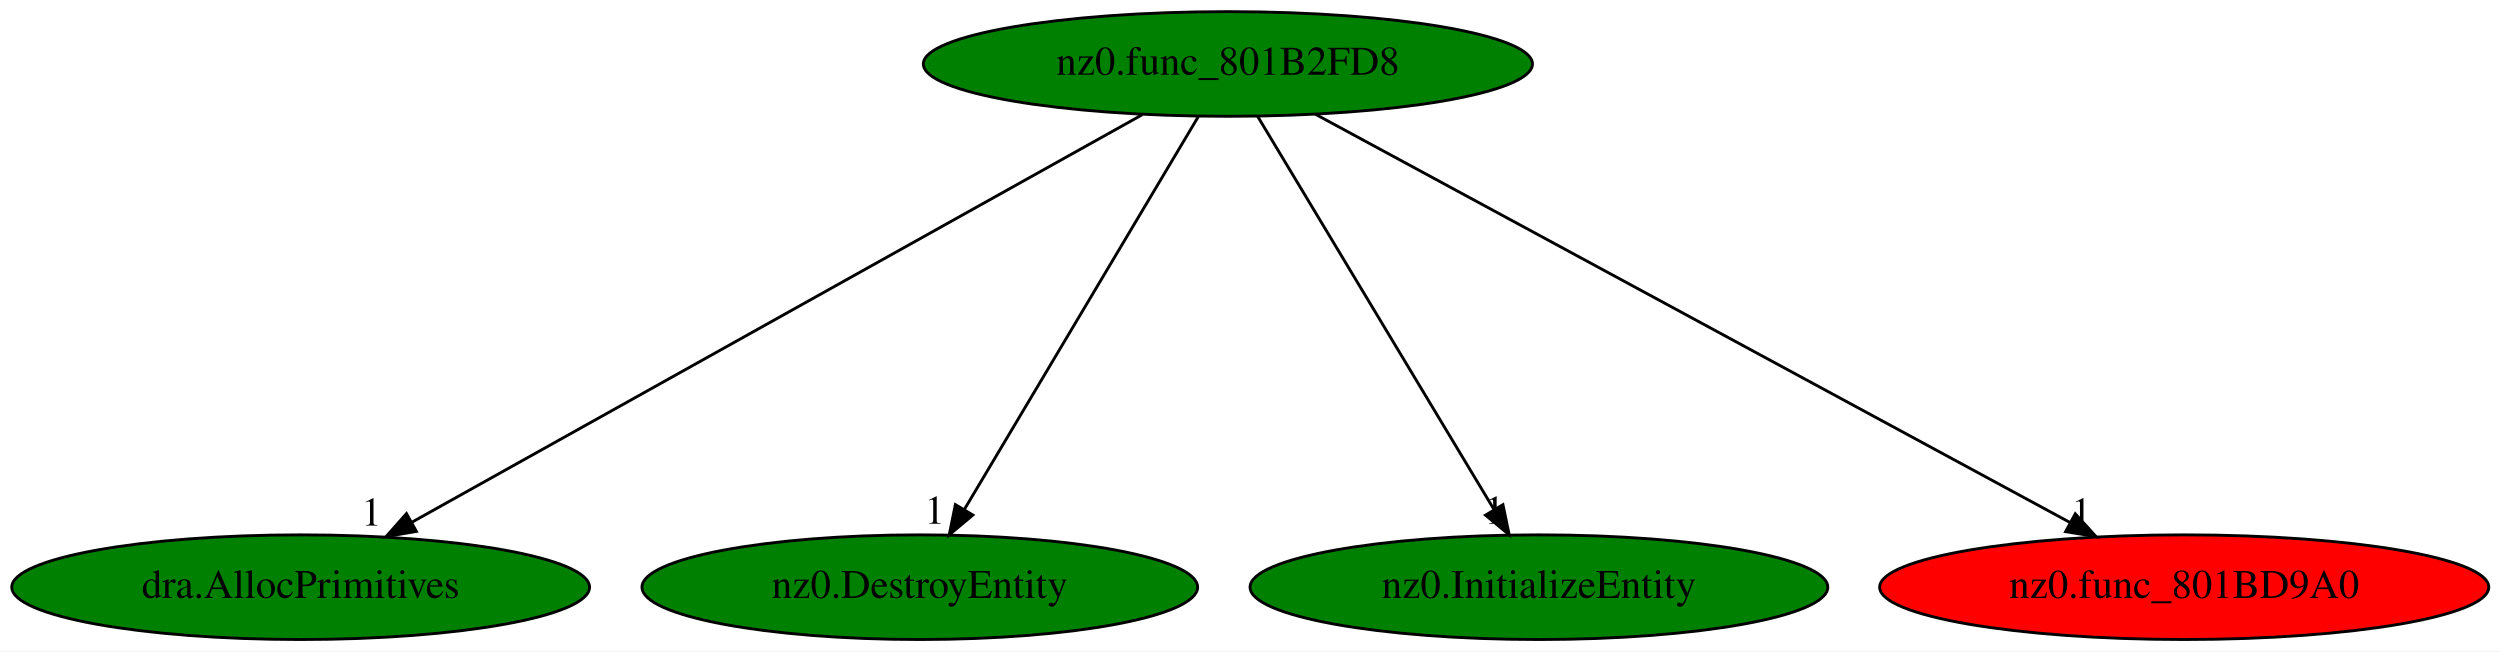
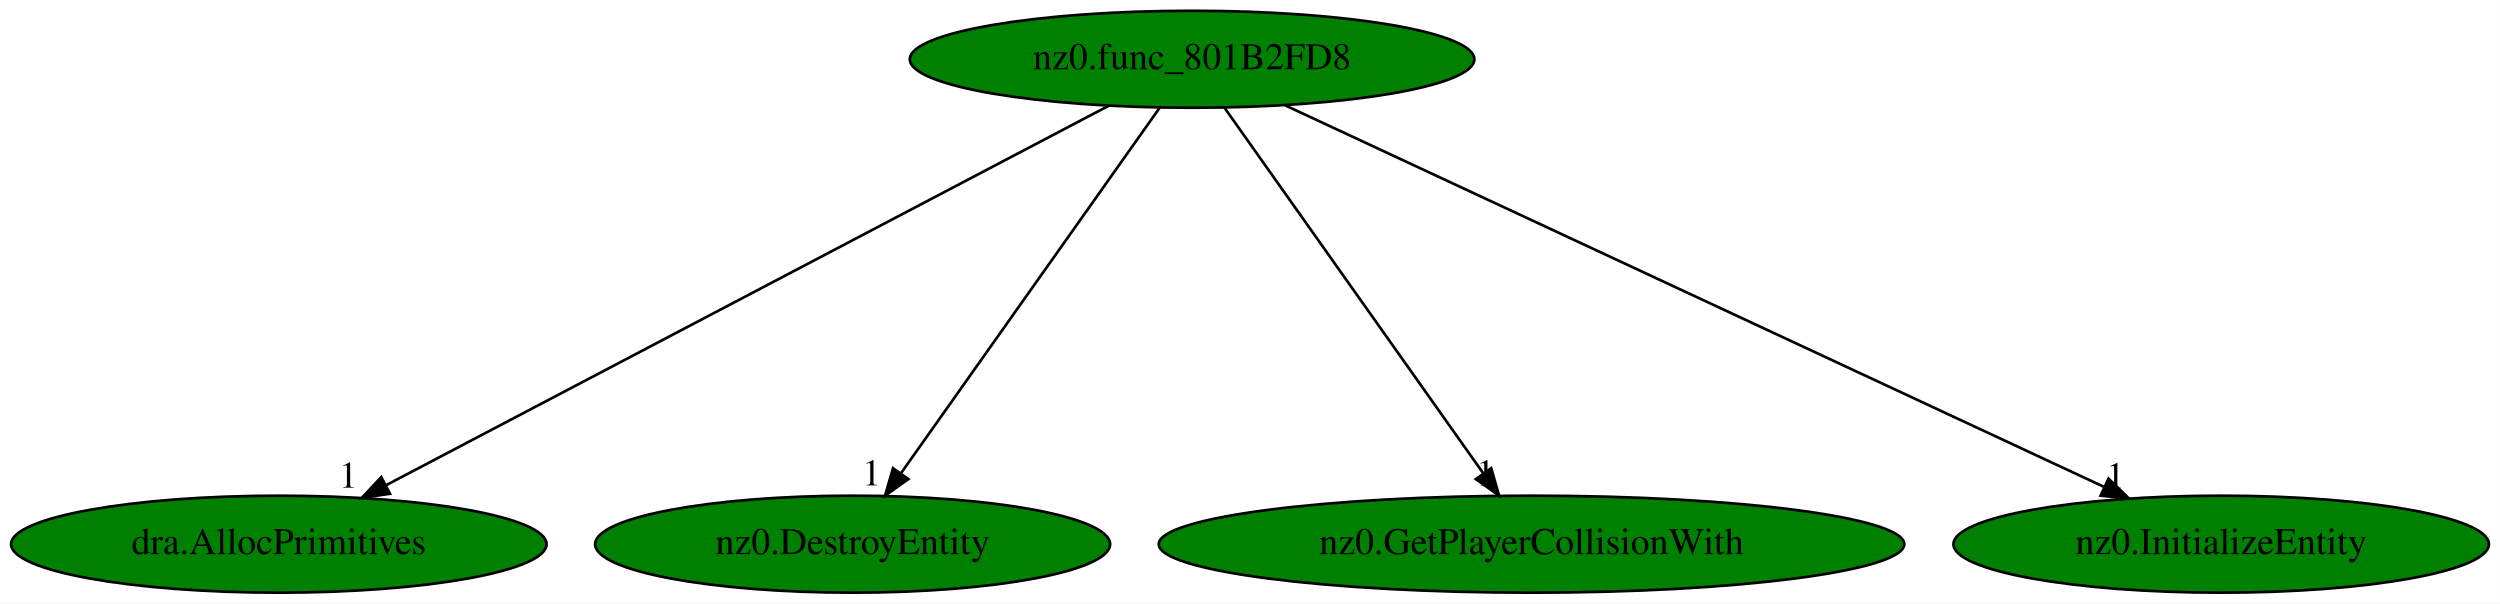
- <svg xmlns="http://www.w3.org/2000/svg" xmlns:xlink="http://www.w3.org/1999/xlink" width="860pt" height="224pt" viewBox="0.00 0.00 860.08 224.00">
+ <svg xmlns="http://www.w3.org/2000/svg" xmlns:xlink="http://www.w3.org/1999/xlink" width="928pt" height="224pt" viewBox="0.00 0.00 927.88 224.00">
  <g id="graph0" class="graph" transform="scale(1 1) rotate(0) translate(4 220)">
-     <polygon fill="white" stroke="transparent" points="-4,4 -4,-220 856.08,-220 856.08,4 -4,4" />
+     <polygon fill="white" stroke="transparent" points="-4,4 -4,-220 923.88,-220 923.88,4 -4,4" />
    <g id="node1" class="node">
-       <ellipse fill="green" stroke="black" cx="418.44" cy="-198" rx="104.78" ry="18" />
-       <text text-anchor="middle" x="418.44" y="-194.3" font-family="Times,serif" font-size="14.00">nz0.func_801B2FD8</text>
+       <ellipse fill="green" stroke="black" cx="438.44" cy="-198" rx="104.78" ry="18" />
+       <text text-anchor="middle" x="438.44" y="-194.3" font-family="Times,serif" font-size="14.00">nz0.func_801B2FD8</text>
    </g>
    <g id="node2" class="node">
      <g id="a_node2">
        <a xlink:href="dra.AllocPrimitives.svg" xlink:title="dra.AllocPrimitives">
          <ellipse fill="green" stroke="black" cx="99.44" cy="-18" rx="99.38" ry="18" />
          <text text-anchor="middle" x="99.44" y="-14.3" font-family="Times,serif" font-size="14.00">dra.AllocPrimitives</text>
        </a>
      </g>
    </g>
    <g id="edge1" class="edge">
-       <path fill="none" stroke="black" d="M389,-180.57C331.08,-148.25 202.35,-76.42 137.84,-40.43" />
-       <polygon fill="black" stroke="black" points="139.25,-37.2 128.81,-35.39 135.84,-43.32 139.25,-37.2" />
-       <text text-anchor="middle" x="123.81" y="-39.19" font-family="Times,serif" font-size="14.00">1</text>
+       <path fill="none" stroke="black" d="M407.46,-180.73C345.8,-148.35 207.78,-75.88 139.4,-39.98" />
+       <polygon fill="black" stroke="black" points="140.71,-36.72 130.23,-35.17 137.46,-42.91 140.71,-36.72" />
+       <text text-anchor="middle" x="125.23" y="-38.97" font-family="Times,serif" font-size="14.00">1</text>
    </g>
    <g id="node3" class="node">
      <g id="a_node3">
        <a xlink:href="nz0.DestroyEntity.svg" xlink:title="nz0.DestroyEntity">
          <ellipse fill="green" stroke="black" cx="312.44" cy="-18" rx="95.58" ry="18" />
          <text text-anchor="middle" x="312.44" y="-14.3" font-family="Times,serif" font-size="14.00">nz0.DestroyEntity</text>
        </a>
      </g>
    </g>
    <g id="edge2" class="edge">
-       <path fill="none" stroke="black" d="M408.28,-179.93C389.6,-148.57 349.72,-81.6 327.75,-44.71" />
-       <polygon fill="black" stroke="black" points="330.7,-42.82 322.57,-36.02 324.68,-46.4 330.7,-42.82" />
-       <text text-anchor="middle" x="317.57" y="-39.82" font-family="Times,serif" font-size="14.00">1</text>
+       <path fill="none" stroke="black" d="M426.36,-179.93C404.06,-148.43 356.35,-81.03 330.31,-44.24" />
+       <polygon fill="black" stroke="black" points="333.12,-42.16 324.49,-36.02 327.41,-46.2 333.12,-42.16" />
+       <text text-anchor="middle" x="319.49" y="-39.82" font-family="Times,serif" font-size="14.00">1</text>
    </g>
    <g id="node4" class="node">
      <g id="a_node4">
-         <a xlink:href="nz0.InitializeEntity.svg" xlink:title="nz0.InitializeEntity">
-           <ellipse fill="green" stroke="black" cx="525.44" cy="-18" rx="99.38" ry="18" />
-           <text text-anchor="middle" x="525.44" y="-14.3" font-family="Times,serif" font-size="14.00">nz0.InitializeEntity</text>
+         <a xlink:href="nz0.GetPlayerCollisionWith.svg" xlink:title="nz0.GetPlayerCollisionWith">
+           <ellipse fill="green" stroke="black" cx="564.44" cy="-18" rx="138.38" ry="18" />
+           <text text-anchor="middle" x="564.44" y="-14.3" font-family="Times,serif" font-size="14.00">nz0.GetPlayerCollisionWith</text>
        </a>
      </g>
    </g>
    <g id="edge3" class="edge">
-       <path fill="none" stroke="black" d="M428.7,-179.93C447.56,-148.57 487.81,-81.6 509.99,-44.71" />
-       <polygon fill="black" stroke="black" points="513.06,-46.39 515.21,-36.02 507.06,-42.78 513.06,-46.39" />
-       <text text-anchor="middle" x="510.21" y="-39.82" font-family="Times,serif" font-size="14.00">1</text>
+       <path fill="none" stroke="black" d="M450.52,-179.93C472.82,-148.43 520.53,-81.03 546.57,-44.24" />
+       <polygon fill="black" stroke="black" points="549.48,-46.2 552.4,-36.02 543.76,-42.16 549.48,-46.2" />
+       <text text-anchor="middle" x="547.4" y="-39.82" font-family="Times,serif" font-size="14.00">1</text>
    </g>
    <g id="node5" class="node">
      <g id="a_node5">
-         <a xlink:href="nz0.func_801BD9A0.svg" xlink:title="nz0.func_801BD9A0">
-           <ellipse fill="red" stroke="black" cx="747.44" cy="-18" rx="104.78" ry="18" />
-           <text text-anchor="middle" x="747.44" y="-14.3" font-family="Times,serif" font-size="14.00">nz0.func_801BD9A0</text>
+         <a xlink:href="nz0.InitializeEntity.svg" xlink:title="nz0.InitializeEntity">
+           <ellipse fill="green" stroke="black" cx="820.44" cy="-18" rx="99.38" ry="18" />
+           <text text-anchor="middle" x="820.44" y="-14.3" font-family="Times,serif" font-size="14.00">nz0.InitializeEntity</text>
        </a>
      </g>
    </g>
    <g id="edge4" class="edge">
-       <path fill="none" stroke="black" d="M448.51,-180.73C508.2,-148.44 641.62,-76.25 708.16,-40.25" />
-       <polygon fill="black" stroke="black" points="709.96,-43.26 717.09,-35.42 706.62,-37.1 709.96,-43.26" />
-       <text text-anchor="middle" x="712.09" y="-39.22" font-family="Times,serif" font-size="14.00">1</text>
+       <path fill="none" stroke="black" d="M473.01,-180.89C542.76,-148.39 700.18,-75.04 776.84,-39.32" />
+       <polygon fill="black" stroke="black" points="778.63,-42.34 786.22,-34.95 775.68,-36 778.63,-42.34" />
+       <text text-anchor="middle" x="781.22" y="-38.75" font-family="Times,serif" font-size="14.00">1</text>
    </g>
  </g>
</svg>
